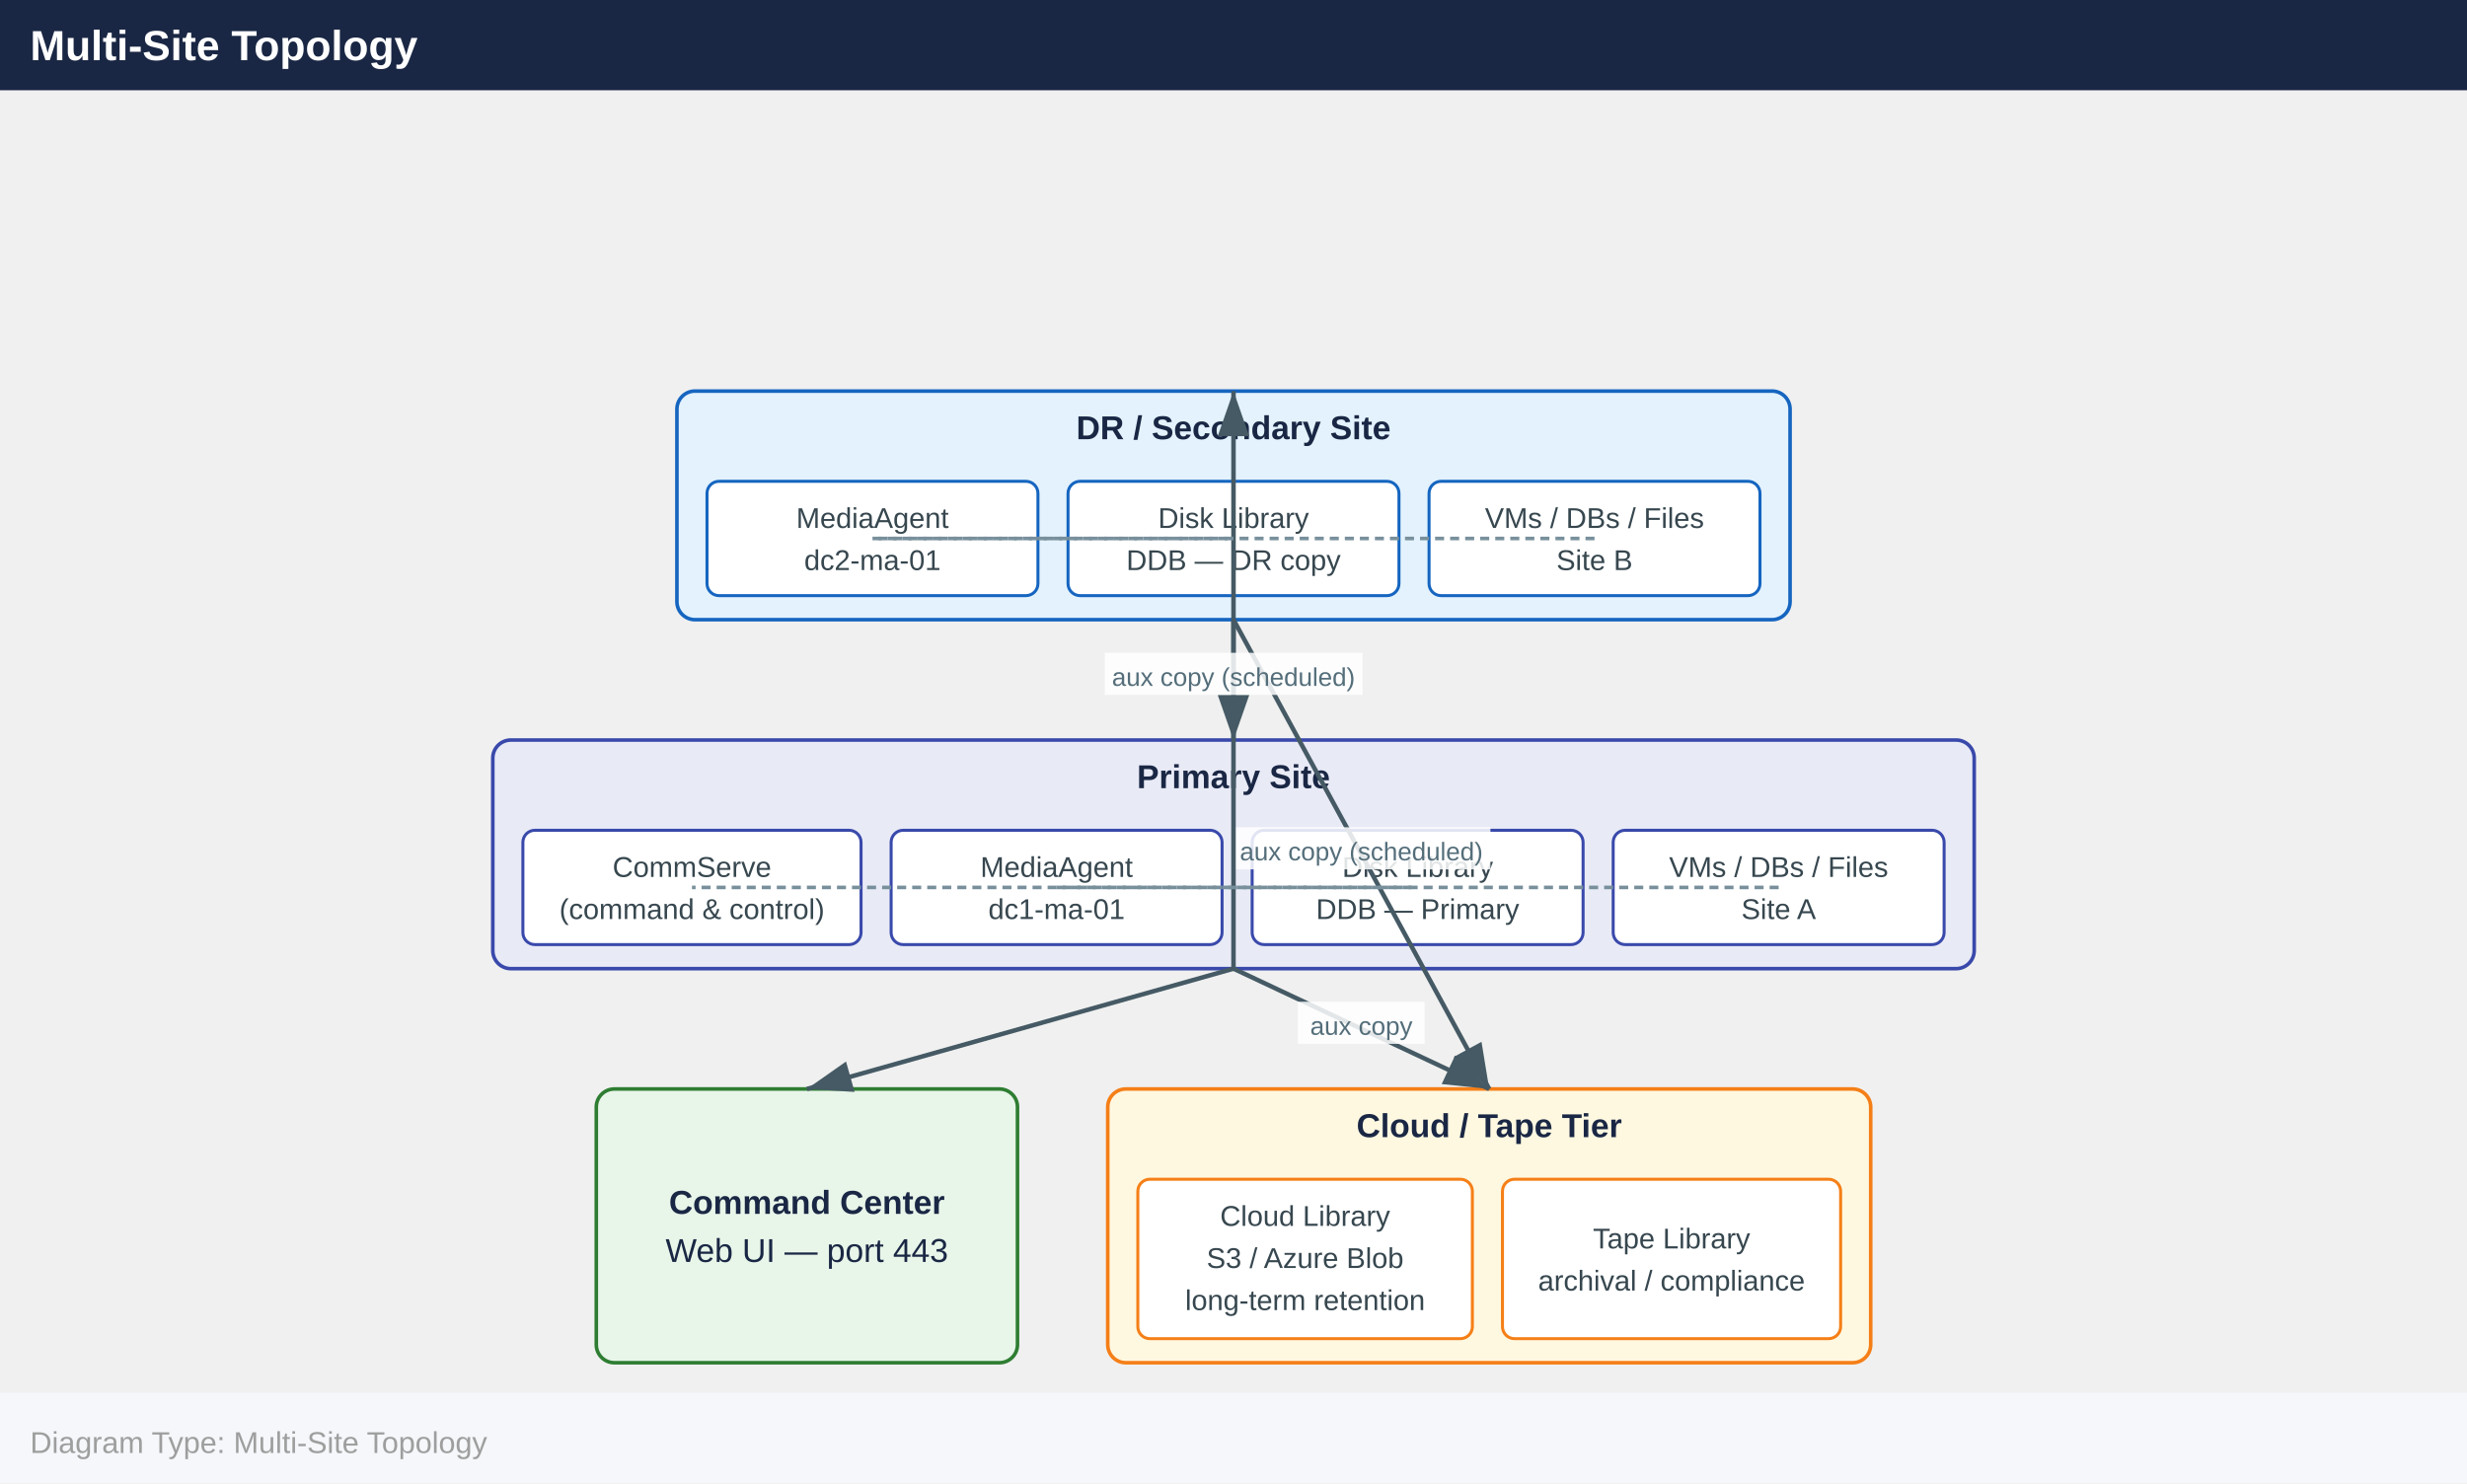
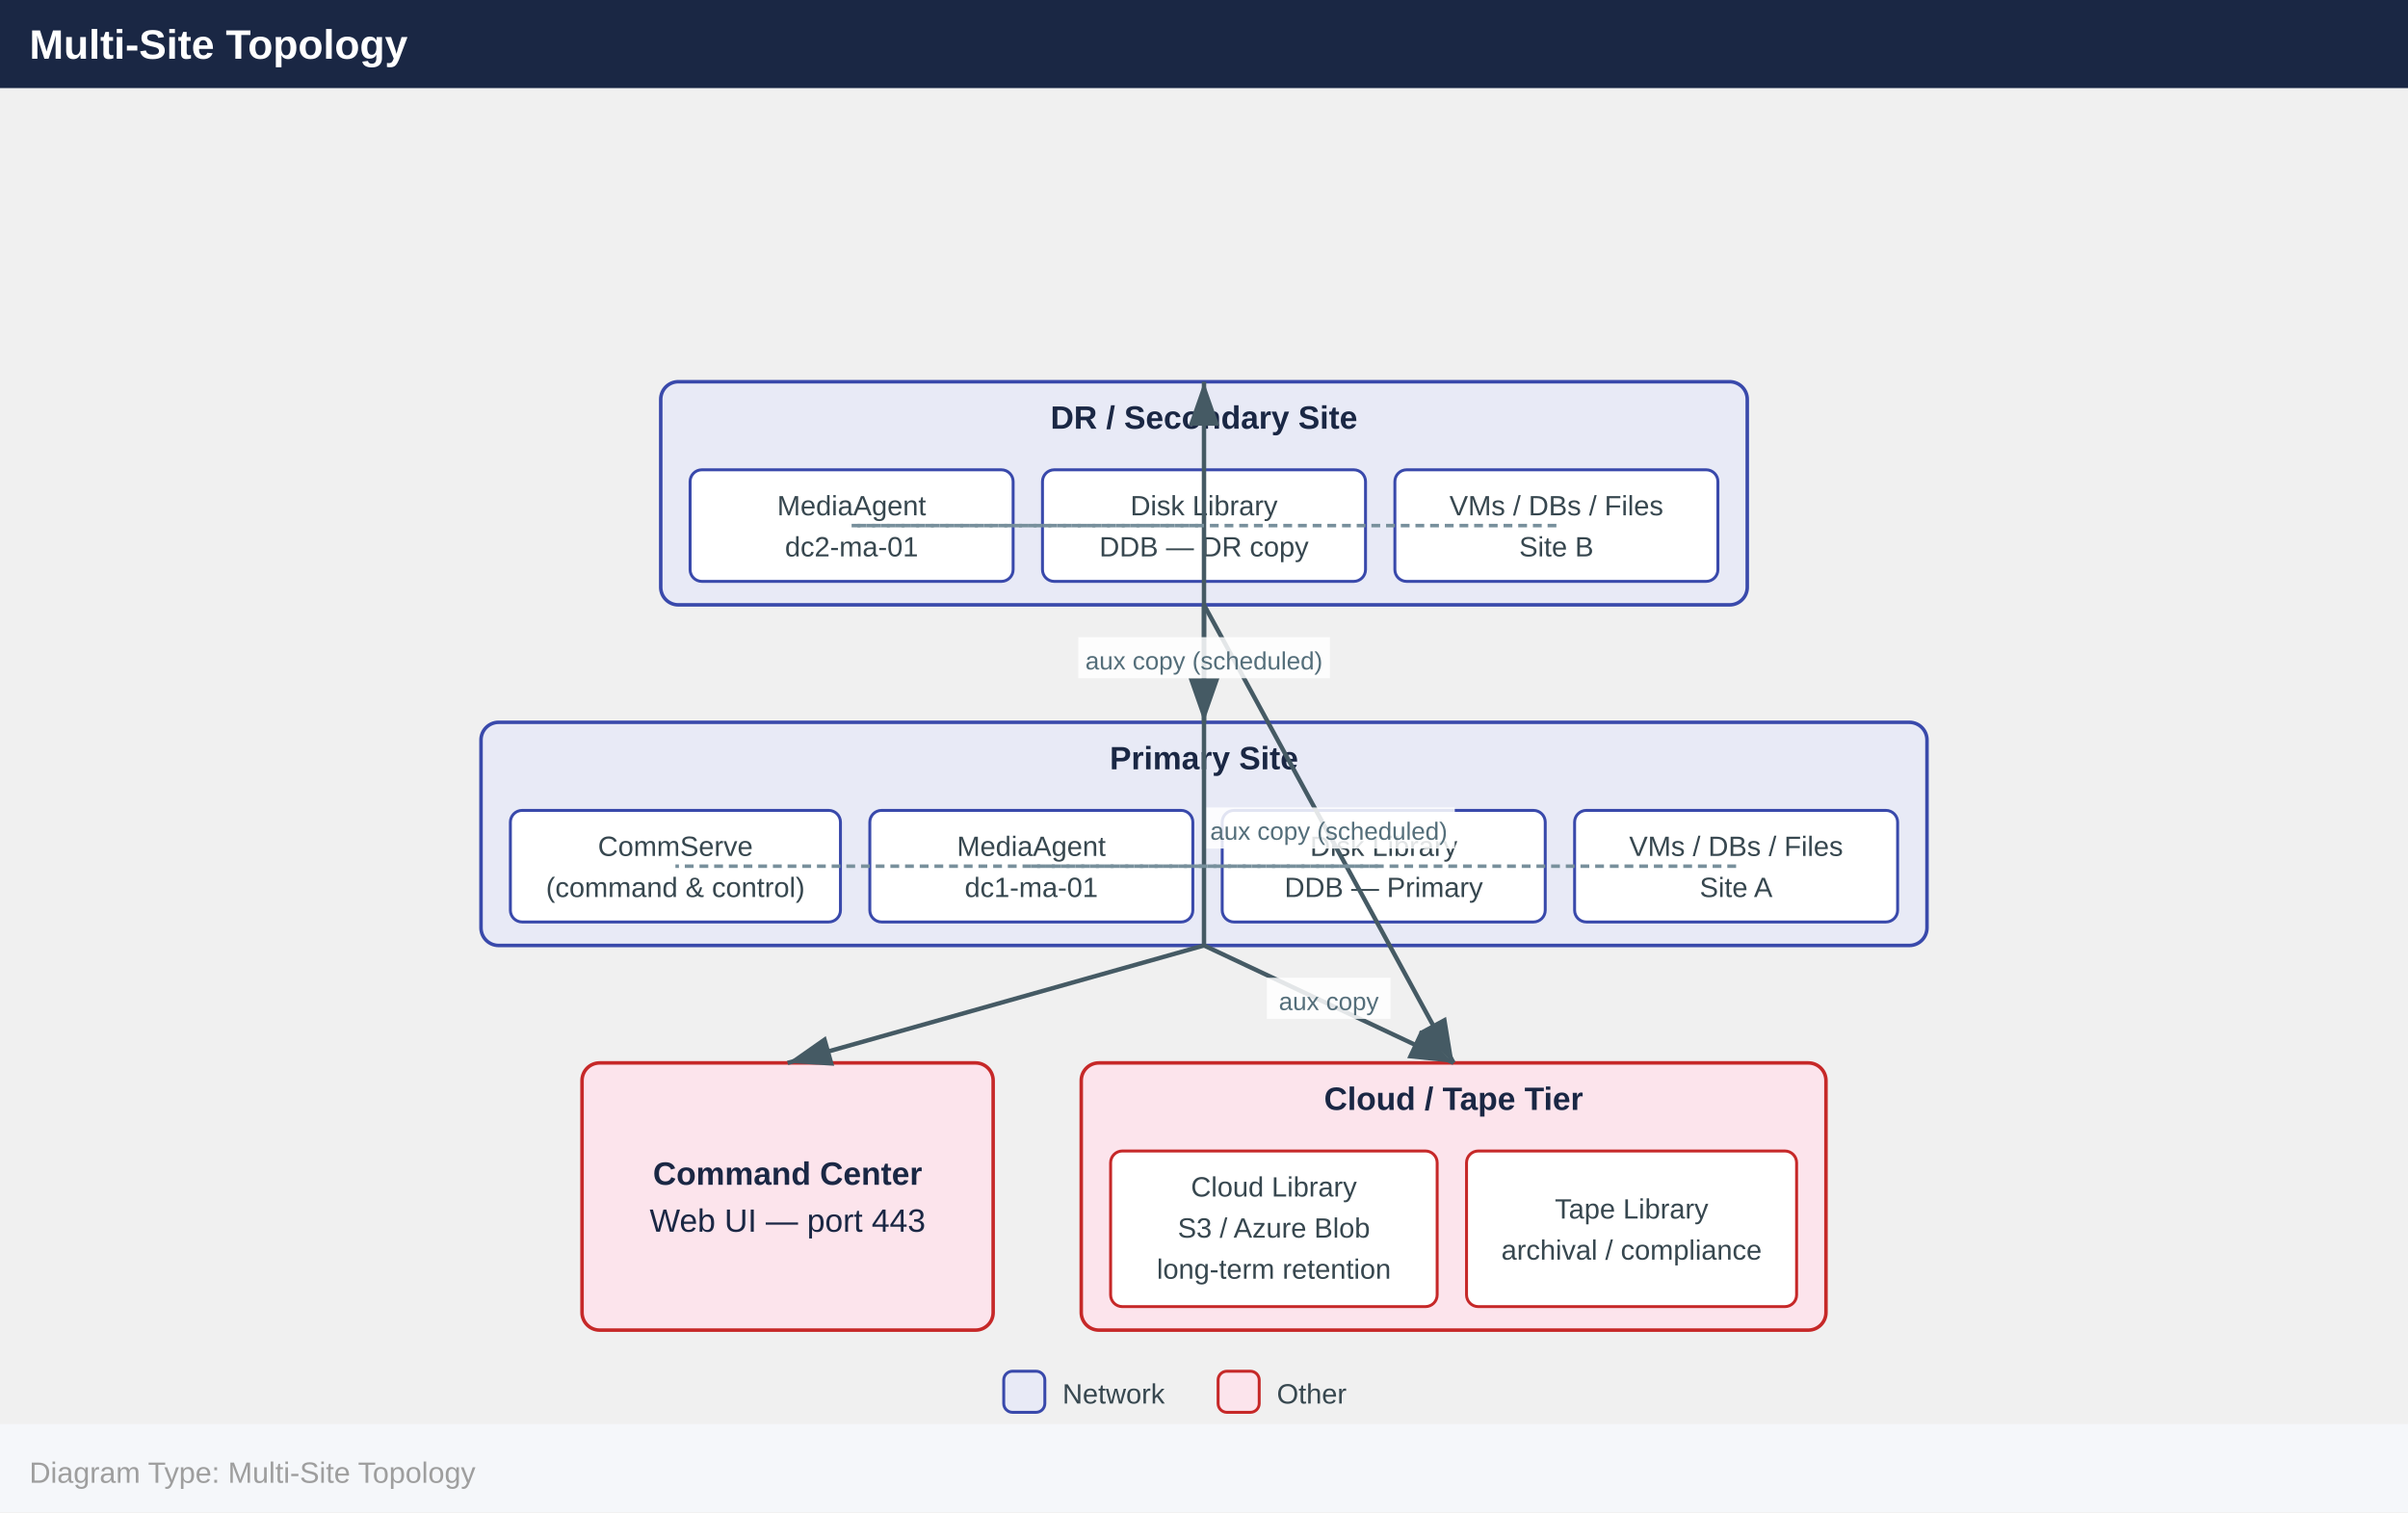
- <svg xmlns="http://www.w3.org/2000/svg" width="820" height="493" viewBox="0 0 820 493">
+ <svg xmlns="http://www.w3.org/2000/svg" width="820" height="515" viewBox="0 0 820 515">
  <defs>
    <marker id="arrowhead" markerWidth="10" markerHeight="7" refX="10" refY="3.5" orient="auto">
      <polygon points="0 0, 10 3.5, 0 7" fill="#455a64" />
    </marker>
  </defs>
  <rect x="0" y="0" width="820" height="30" fill="#1a2744" />
  <text x="10" y="20" font-family="Arial,Helvetica,sans-serif" font-size="14" font-weight="bold" fill="#ffffff">Multi-Site Topology</text>
-   <rect x="225.0" y="130.0" width="370.0" height="76.0" rx="6" fill="#e3f2fd" stroke="#1565c0" stroke-width="1.2" />
+   <rect x="225.0" y="130.0" width="370.0" height="76.0" rx="6" fill="#e8eaf6" stroke="#3949ab" stroke-width="1.2" />
  <text x="410.0" y="146.0" text-anchor="middle" font-family="Arial,Helvetica,sans-serif" font-size="11" font-weight="700" fill="#1a2744">DR / Secondary Site</text>
-   <rect x="235.0" y="160.0" width="110.0" height="38.0" rx="4" fill="#ffffff" stroke="#1565c0" stroke-width="1" />
+   <rect x="235.0" y="160.0" width="110.0" height="38.0" rx="4" fill="#ffffff" stroke="#3949ab" stroke-width="1" />
  <text x="290.0" y="175.5" text-anchor="middle" font-family="Arial,Helvetica,sans-serif" font-size="9.5" fill="#37474f">MediaAgent</text>
  <text x="290.0" y="189.5" text-anchor="middle" font-family="Arial,Helvetica,sans-serif" font-size="9.5" fill="#37474f">dc2-ma-01</text>
-   <rect x="355.0" y="160.0" width="110.0" height="38.0" rx="4" fill="#ffffff" stroke="#1565c0" stroke-width="1" />
+   <rect x="355.0" y="160.0" width="110.0" height="38.0" rx="4" fill="#ffffff" stroke="#3949ab" stroke-width="1" />
  <text x="410.0" y="175.5" text-anchor="middle" font-family="Arial,Helvetica,sans-serif" font-size="9.5" fill="#37474f">Disk Library</text>
  <text x="410.0" y="189.5" text-anchor="middle" font-family="Arial,Helvetica,sans-serif" font-size="9.5" fill="#37474f">DDB — DR copy</text>
-   <rect x="475.0" y="160.0" width="110.0" height="38.0" rx="4" fill="#ffffff" stroke="#1565c0" stroke-width="1" />
+   <rect x="475.0" y="160.0" width="110.0" height="38.0" rx="4" fill="#ffffff" stroke="#3949ab" stroke-width="1" />
  <text x="530.0" y="175.5" text-anchor="middle" font-family="Arial,Helvetica,sans-serif" font-size="9.5" fill="#37474f">VMs / DBs / Files</text>
  <text x="530.0" y="189.5" text-anchor="middle" font-family="Arial,Helvetica,sans-serif" font-size="9.5" fill="#37474f">Site B</text>
  <rect x="163.8" y="246.0" width="492.4" height="76.0" rx="6" fill="#e8eaf6" stroke="#3949ab" stroke-width="1.2" />
  <text x="410.0" y="262.0" text-anchor="middle" font-family="Arial,Helvetica,sans-serif" font-size="11" font-weight="700" fill="#1a2744">Primary Site</text>
  <rect x="173.8" y="276.0" width="112.4" height="38.0" rx="4" fill="#ffffff" stroke="#3949ab" stroke-width="1" />
  <text x="230.0" y="291.5" text-anchor="middle" font-family="Arial,Helvetica,sans-serif" font-size="9.5" fill="#37474f">CommServe</text>
  <text x="230.0" y="305.5" text-anchor="middle" font-family="Arial,Helvetica,sans-serif" font-size="9.5" fill="#37474f">(command &amp; control)</text>
  <rect x="296.2" y="276.0" width="110.0" height="38.0" rx="4" fill="#ffffff" stroke="#3949ab" stroke-width="1" />
  <text x="351.2" y="291.5" text-anchor="middle" font-family="Arial,Helvetica,sans-serif" font-size="9.5" fill="#37474f">MediaAgent</text>
  <text x="351.2" y="305.5" text-anchor="middle" font-family="Arial,Helvetica,sans-serif" font-size="9.5" fill="#37474f">dc1-ma-01</text>
  <rect x="416.2" y="276.0" width="110.0" height="38.0" rx="4" fill="#ffffff" stroke="#3949ab" stroke-width="1" />
  <text x="471.2" y="291.5" text-anchor="middle" font-family="Arial,Helvetica,sans-serif" font-size="9.5" fill="#37474f">Disk Library</text>
  <text x="471.2" y="305.5" text-anchor="middle" font-family="Arial,Helvetica,sans-serif" font-size="9.5" fill="#37474f">DDB — Primary</text>
  <rect x="536.2" y="276.0" width="110.0" height="38.0" rx="4" fill="#ffffff" stroke="#3949ab" stroke-width="1" />
  <text x="591.2" y="291.5" text-anchor="middle" font-family="Arial,Helvetica,sans-serif" font-size="9.5" fill="#37474f">VMs / DBs / Files</text>
  <text x="591.2" y="305.5" text-anchor="middle" font-family="Arial,Helvetica,sans-serif" font-size="9.5" fill="#37474f">Site A</text>
-   <rect x="198.2" y="362.0" width="140.0" height="91.0" rx="6" fill="#e8f5e9" stroke="#2e7d32" stroke-width="1.2" />
+   <rect x="198.2" y="362.0" width="140.0" height="91.0" rx="6" fill="#fce4ec" stroke="#c62828" stroke-width="1.2" />
  <text x="268.2" y="403.5" text-anchor="middle" font-family="Arial,Helvetica,sans-serif" font-size="11" font-weight="700" fill="#1a2744">Command Center</text>
  <text x="268.2" y="419.5" text-anchor="middle" font-family="Arial,Helvetica,sans-serif" font-size="11" font-weight="400" fill="#1a2744">Web UI — port 443</text>
-   <rect x="368.2" y="362.0" width="253.6" height="91.0" rx="6" fill="#fff8e1" stroke="#f57f17" stroke-width="1.2" />
+   <rect x="368.2" y="362.0" width="253.6" height="91.0" rx="6" fill="#fce4ec" stroke="#c62828" stroke-width="1.2" />
  <text x="495.0" y="378.0" text-anchor="middle" font-family="Arial,Helvetica,sans-serif" font-size="11" font-weight="700" fill="#1a2744">Cloud / Tape Tier</text>
-   <rect x="378.2" y="392.0" width="111.2" height="53.0" rx="4" fill="#ffffff" stroke="#f57f17" stroke-width="1" />
+   <rect x="378.2" y="392.0" width="111.2" height="53.0" rx="4" fill="#ffffff" stroke="#c62828" stroke-width="1" />
  <text x="433.8" y="407.5" text-anchor="middle" font-family="Arial,Helvetica,sans-serif" font-size="9.5" fill="#37474f">Cloud Library</text>
  <text x="433.8" y="421.5" text-anchor="middle" font-family="Arial,Helvetica,sans-serif" font-size="9.5" fill="#37474f">S3 / Azure Blob</text>
  <text x="433.8" y="435.5" text-anchor="middle" font-family="Arial,Helvetica,sans-serif" font-size="9.5" fill="#37474f">long-term retention</text>
-   <rect x="499.4" y="392.0" width="112.4" height="53.0" rx="4" fill="#ffffff" stroke="#f57f17" stroke-width="1" />
+   <rect x="499.4" y="392.0" width="112.4" height="53.0" rx="4" fill="#ffffff" stroke="#c62828" stroke-width="1" />
  <text x="555.6" y="415.0" text-anchor="middle" font-family="Arial,Helvetica,sans-serif" font-size="9.5" fill="#37474f">Tape Library</text>
  <text x="555.6" y="429.0" text-anchor="middle" font-family="Arial,Helvetica,sans-serif" font-size="9.5" fill="#37474f">archival / compliance</text>
  <line x1="410.0" y1="206.0" x2="410.0" y2="246.0" stroke="#455a64" stroke-width="1.5" marker-end="url(#arrowhead)" />
  <line x1="410.0" y1="206.0" x2="495.0" y2="362.0" stroke="#455a64" stroke-width="1.5" marker-end="url(#arrowhead)" />
  <rect x="409.7" y="275.0" width="85.7" height="14" fill="#ffffff" opacity="0.85" />
  <text x="452.5" y="286.0" text-anchor="middle" font-family="Arial,Helvetica,sans-serif" font-size="8.5" fill="#546e7a">aux copy (scheduled)</text>
  <line x1="410.0" y1="322.0" x2="410.0" y2="130.0" stroke="#455a64" stroke-width="1.5" marker-end="url(#arrowhead)" />
  <rect x="367.2" y="217.0" width="85.7" height="14" fill="#ffffff" opacity="0.85" />
  <text x="410.0" y="228.0" text-anchor="middle" font-family="Arial,Helvetica,sans-serif" font-size="8.5" fill="#546e7a">aux copy (scheduled)</text>
  <line x1="410.0" y1="322.0" x2="495.0" y2="362.0" stroke="#455a64" stroke-width="1.5" marker-end="url(#arrowhead)" />
  <rect x="431.4" y="333.0" width="42.1" height="14" fill="#ffffff" opacity="0.85" />
  <text x="452.5" y="344.0" text-anchor="middle" font-family="Arial,Helvetica,sans-serif" font-size="8.5" fill="#546e7a">aux copy</text>
  <line x1="410.0" y1="322.0" x2="268.2" y2="362.0" stroke="#455a64" stroke-width="1.5" marker-end="url(#arrowhead)" />
  <line x1="591.2" y1="295.0" x2="351.2" y2="295.0" stroke="#78909c" stroke-width="1.2" stroke-dasharray="3,2" />
  <line x1="351.2" y1="295.0" x2="471.2" y2="295.0" stroke="#78909c" stroke-width="1.2" stroke-dasharray="3,2" />
  <line x1="351.2" y1="295.0" x2="230.0" y2="295.0" stroke="#78909c" stroke-width="1.2" stroke-dasharray="3,2" />
  <line x1="530.0" y1="179.0" x2="290.0" y2="179.0" stroke="#78909c" stroke-width="1.2" stroke-dasharray="3,2" />
  <line x1="290.0" y1="179.0" x2="410.0" y2="179.0" stroke="#78909c" stroke-width="1.2" stroke-dasharray="3,2" />
-   <rect x="0" y="463.0" width="820" height="30" fill="#f5f7fa" />
-   <text x="10" y="483.0" font-family="Arial,Helvetica,sans-serif" font-size="10" fill="#9e9e9e">Diagram Type: Multi-Site Topology</text>
+   <rect x="341.8" y="467.0" width="14" height="14" rx="3" fill="#e8eaf6" stroke="#3949ab" stroke-width="1" />
+   <text x="361.8" y="478.0" font-family="Arial,Helvetica,sans-serif" font-size="9.5" fill="#37474f">Network</text>
+   <rect x="414.8" y="467.0" width="14" height="14" rx="3" fill="#fce4ec" stroke="#c62828" stroke-width="1" />
+   <text x="434.8" y="478.0" font-family="Arial,Helvetica,sans-serif" font-size="9.5" fill="#37474f">Other</text>
+   <rect x="0" y="485.0" width="820" height="30" fill="#f5f7fa" />
+   <text x="10" y="505.0" font-family="Arial,Helvetica,sans-serif" font-size="10" fill="#9e9e9e">Diagram Type: Multi-Site Topology</text>
</svg>
